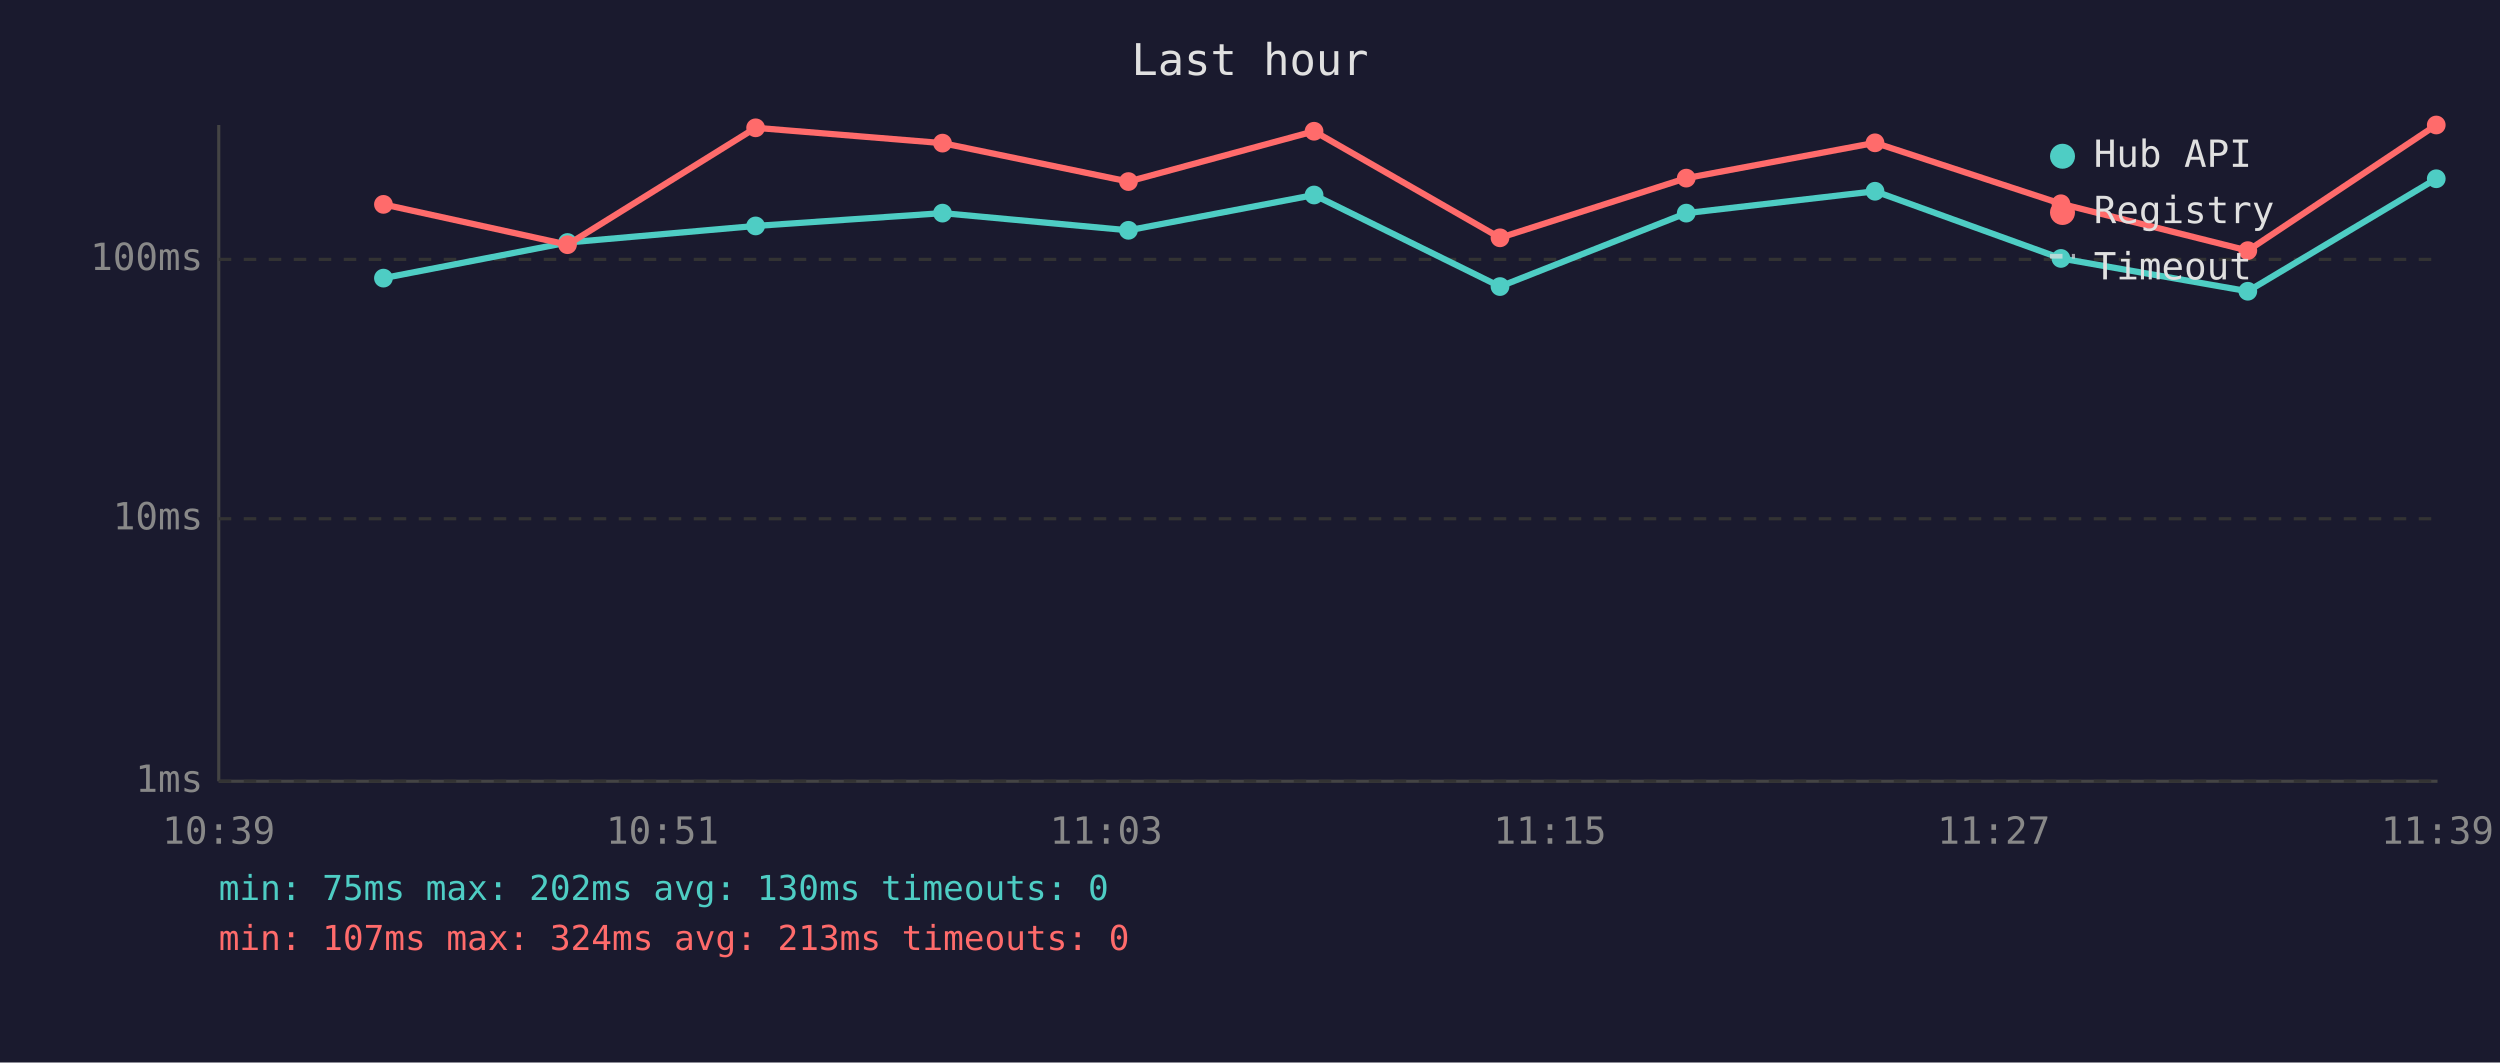
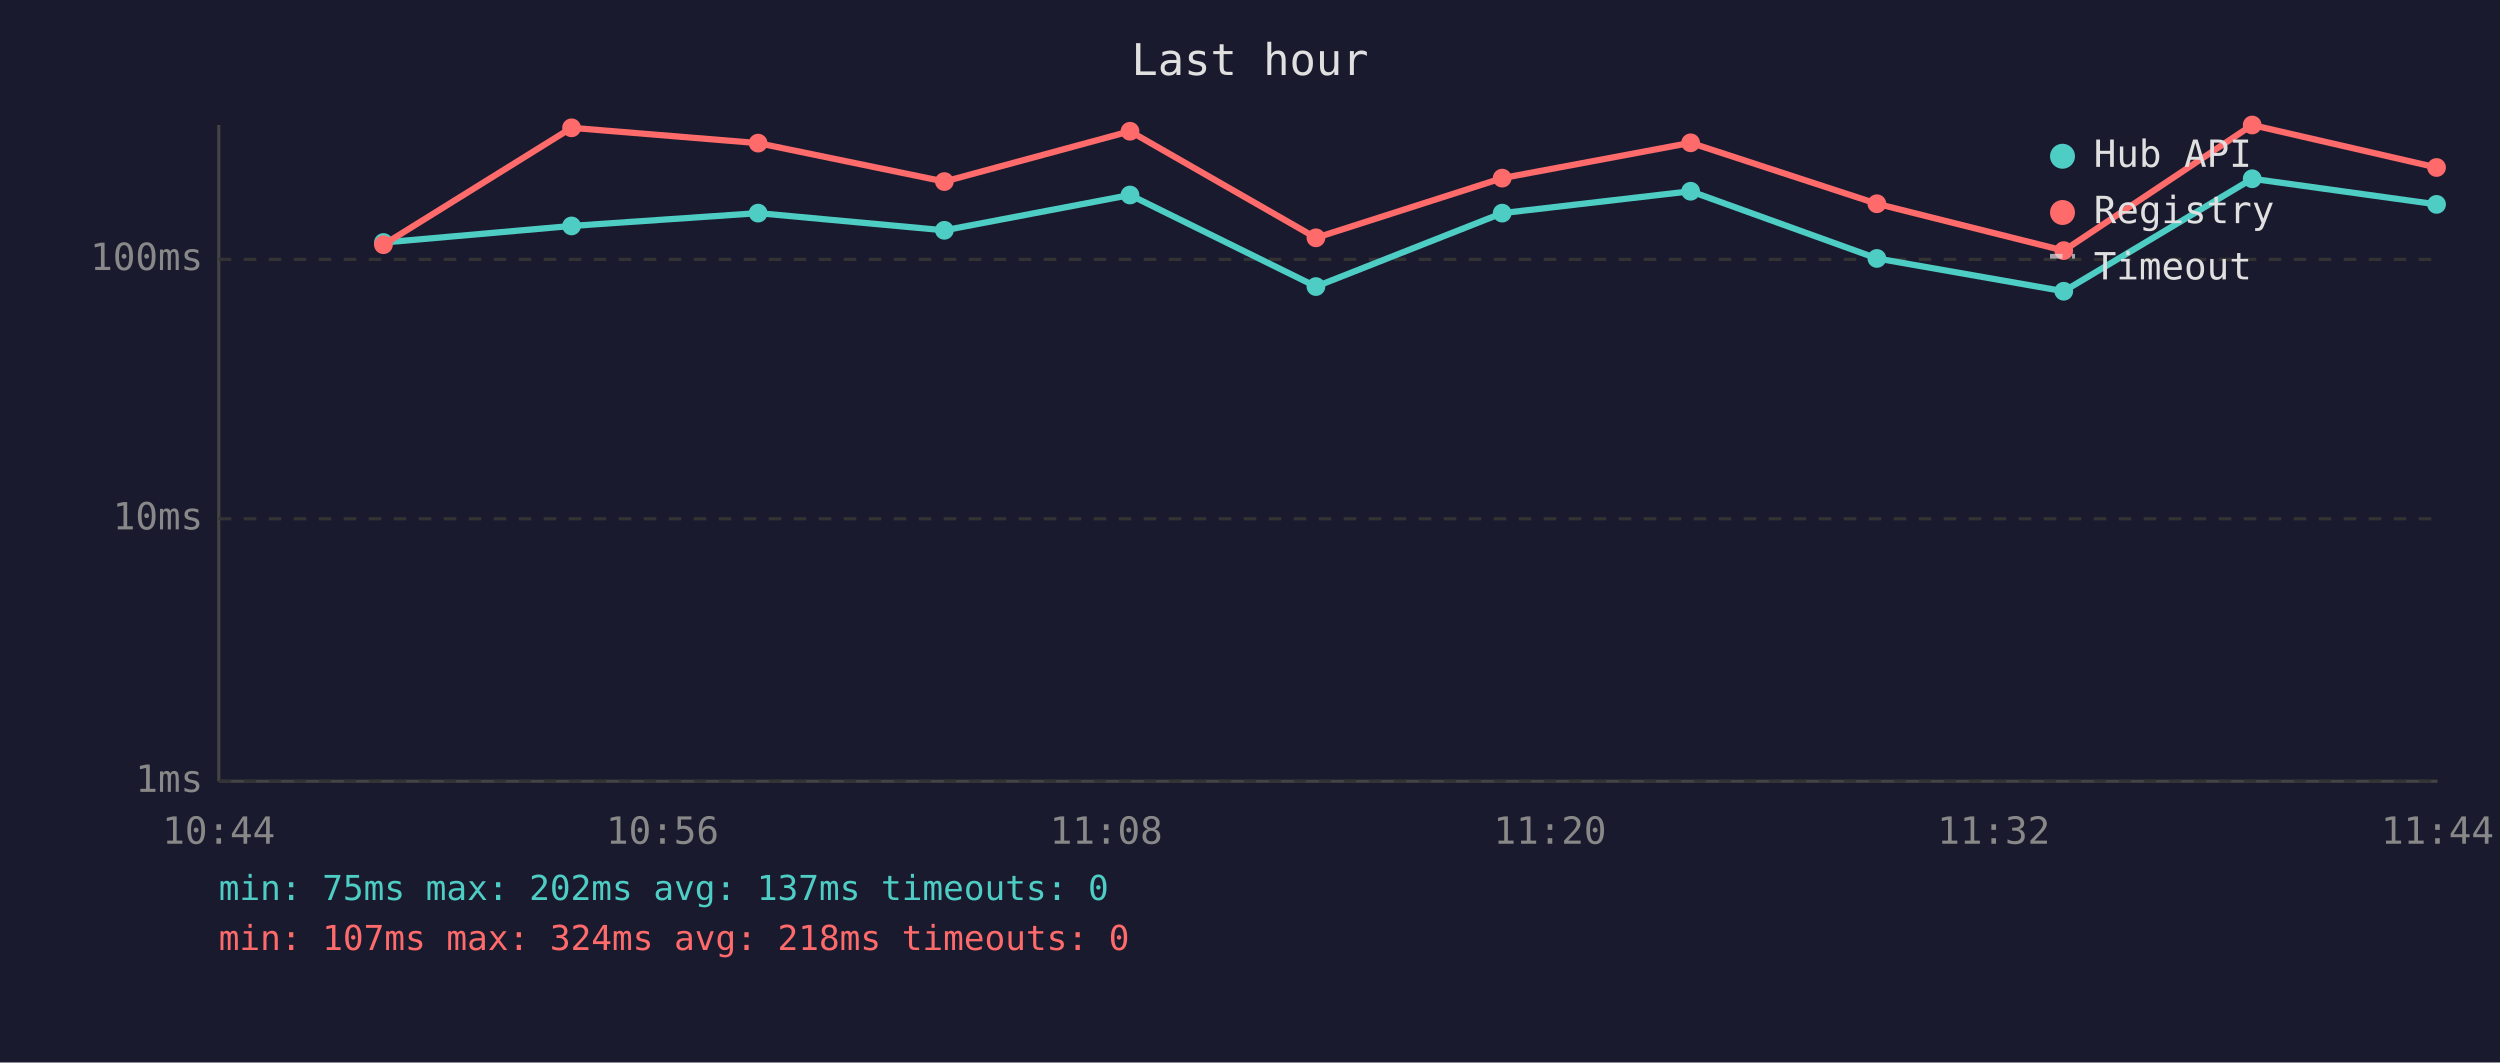
<svg xmlns="http://www.w3.org/2000/svg" viewBox="0 0 800 340" font-family="monospace" font-size="12">
  <rect width="800" height="340" fill="#1a1a2e" />
  <text x="400" y="24" fill="#e0e0e0" font-size="14" text-anchor="middle">Last hour</text>
  <line x1="70" y1="40" x2="70" y2="250" stroke="#444" stroke-width="1" />
  <line x1="70" y1="250" x2="780" y2="250" stroke="#444" stroke-width="1" />
  <line x1="70" y1="250" x2="780" y2="250" stroke="#333" stroke-width="1" stroke-dasharray="4" />
  <text x="65" y="250" fill="#888" text-anchor="end" dominant-baseline="middle">1ms</text>
  <line x1="70" y1="166" x2="780" y2="166" stroke="#333" stroke-width="1" stroke-dasharray="4" />
  <text x="65" y="166" fill="#888" text-anchor="end" dominant-baseline="middle">10ms</text>
  <line x1="70" y1="83" x2="780" y2="83" stroke="#333" stroke-width="1" stroke-dasharray="4" />
  <text x="65" y="83" fill="#888" text-anchor="end" dominant-baseline="middle">100ms</text>
-   <text x="70" y="270" fill="#888" text-anchor="middle">10:39</text>
-   <text x="212" y="270" fill="#888" text-anchor="middle">10:51</text>
-   <text x="354" y="270" fill="#888" text-anchor="middle">11:03</text>
-   <text x="496" y="270" fill="#888" text-anchor="middle">11:15</text>
-   <text x="638" y="270" fill="#888" text-anchor="middle">11:27</text>
-   <text x="780" y="270" fill="#888" text-anchor="middle">11:39</text>
-   <polyline points="122.7,89.0 181.6,77.6 241.8,72.3 301.6,68.2 361.1,73.7 420.5,62.4 480.0,91.7 539.6,68.2 600.0,61.2 659.5,82.7 719.3,93.2 779.6,57.2" fill="none" stroke="#4ecdc4" stroke-width="2" opacity="1" />
-   <circle cx="122.7" cy="89.0" r="3" fill="#4ecdc4" />
-   <circle cx="181.6" cy="77.6" r="3" fill="#4ecdc4" />
-   <circle cx="241.8" cy="72.3" r="3" fill="#4ecdc4" />
-   <circle cx="301.6" cy="68.2" r="3" fill="#4ecdc4" />
-   <circle cx="361.1" cy="73.7" r="3" fill="#4ecdc4" />
-   <circle cx="420.5" cy="62.4" r="3" fill="#4ecdc4" />
-   <circle cx="480.0" cy="91.7" r="3" fill="#4ecdc4" />
-   <circle cx="539.6" cy="68.2" r="3" fill="#4ecdc4" />
-   <circle cx="600.0" cy="61.2" r="3" fill="#4ecdc4" />
-   <circle cx="659.5" cy="82.7" r="3" fill="#4ecdc4" />
-   <circle cx="719.3" cy="93.2" r="3" fill="#4ecdc4" />
-   <circle cx="779.6" cy="57.2" r="3" fill="#4ecdc4" />
-   <polyline points="122.7,65.4 181.6,78.3 241.8,40.9 301.6,45.8 361.1,58.1 420.5,42.0 480.0,76.1 539.6,57.0 600.0,45.7 659.5,65.2 719.3,80.2 779.6,40.0" fill="none" stroke="#ff6b6b" stroke-width="2" opacity="1" />
-   <circle cx="122.7" cy="65.4" r="3" fill="#ff6b6b" />
-   <circle cx="181.6" cy="78.3" r="3" fill="#ff6b6b" />
-   <circle cx="241.8" cy="40.9" r="3" fill="#ff6b6b" />
-   <circle cx="301.6" cy="45.8" r="3" fill="#ff6b6b" />
-   <circle cx="361.1" cy="58.1" r="3" fill="#ff6b6b" />
-   <circle cx="420.5" cy="42.0" r="3" fill="#ff6b6b" />
-   <circle cx="480.0" cy="76.1" r="3" fill="#ff6b6b" />
-   <circle cx="539.6" cy="57.0" r="3" fill="#ff6b6b" />
-   <circle cx="600.0" cy="45.7" r="3" fill="#ff6b6b" />
-   <circle cx="659.5" cy="65.2" r="3" fill="#ff6b6b" />
-   <circle cx="719.3" cy="80.2" r="3" fill="#ff6b6b" />
-   <circle cx="779.6" cy="40.0" r="3" fill="#ff6b6b" />
+   <text x="70" y="270" fill="#888" text-anchor="middle">10:44</text>
+   <text x="212" y="270" fill="#888" text-anchor="middle">10:56</text>
+   <text x="354" y="270" fill="#888" text-anchor="middle">11:08</text>
+   <text x="496" y="270" fill="#888" text-anchor="middle">11:20</text>
+   <text x="638" y="270" fill="#888" text-anchor="middle">11:32</text>
+   <text x="780" y="270" fill="#888" text-anchor="middle">11:44</text>
+   <polyline points="122.7,77.6 182.9,72.3 242.6,68.2 302.2,73.7 361.6,62.4 421.1,91.7 480.7,68.2 541.0,61.2 600.6,82.7 660.4,93.2 720.7,57.2 779.7,65.4" fill="none" stroke="#4ecdc4" stroke-width="2" opacity="1" />
+   <circle cx="122.7" cy="77.6" r="3" fill="#4ecdc4" />
+   <circle cx="182.9" cy="72.3" r="3" fill="#4ecdc4" />
+   <circle cx="242.6" cy="68.2" r="3" fill="#4ecdc4" />
+   <circle cx="302.2" cy="73.7" r="3" fill="#4ecdc4" />
+   <circle cx="361.6" cy="62.4" r="3" fill="#4ecdc4" />
+   <circle cx="421.1" cy="91.7" r="3" fill="#4ecdc4" />
+   <circle cx="480.7" cy="68.2" r="3" fill="#4ecdc4" />
+   <circle cx="541.0" cy="61.2" r="3" fill="#4ecdc4" />
+   <circle cx="600.6" cy="82.7" r="3" fill="#4ecdc4" />
+   <circle cx="660.4" cy="93.2" r="3" fill="#4ecdc4" />
+   <circle cx="720.7" cy="57.2" r="3" fill="#4ecdc4" />
+   <circle cx="779.7" cy="65.4" r="3" fill="#4ecdc4" />
+   <polyline points="122.7,78.3 182.9,40.9 242.6,45.8 302.2,58.1 361.6,42.0 421.1,76.1 480.7,57.0 541.0,45.7 600.6,65.2 660.4,80.2 720.7,40.0 779.7,53.6" fill="none" stroke="#ff6b6b" stroke-width="2" opacity="1" />
+   <circle cx="122.7" cy="78.3" r="3" fill="#ff6b6b" />
+   <circle cx="182.9" cy="40.9" r="3" fill="#ff6b6b" />
+   <circle cx="242.6" cy="45.8" r="3" fill="#ff6b6b" />
+   <circle cx="302.2" cy="58.1" r="3" fill="#ff6b6b" />
+   <circle cx="361.6" cy="42.0" r="3" fill="#ff6b6b" />
+   <circle cx="421.1" cy="76.1" r="3" fill="#ff6b6b" />
+   <circle cx="480.7" cy="57.0" r="3" fill="#ff6b6b" />
+   <circle cx="541.0" cy="45.7" r="3" fill="#ff6b6b" />
+   <circle cx="600.6" cy="65.2" r="3" fill="#ff6b6b" />
+   <circle cx="660.4" cy="80.2" r="3" fill="#ff6b6b" />
+   <circle cx="720.7" cy="40.0" r="3" fill="#ff6b6b" />
+   <circle cx="779.7" cy="53.6" r="3" fill="#ff6b6b" />
  <circle cx="660" cy="50" r="4" fill="#4ecdc4" />
  <text x="670" y="50" fill="#e0e0e0" dominant-baseline="middle">Hub API</text>
  <circle cx="660" cy="68" r="4" fill="#ff6b6b" />
  <text x="670" y="68" fill="#e0e0e0" dominant-baseline="middle">Registry</text>
  <line x1="656" y1="82" x2="664" y2="82" stroke="#e0e0e0" stroke-width="1.5" stroke-dasharray="4,3" opacity="0.7" />
  <text x="670" y="86" fill="#e0e0e0" dominant-baseline="middle">Timeout</text>
-   <text x="70" y="288" fill="#4ecdc4" font-size="11">min: 75ms  max: 202ms  avg: 130ms  timeouts: 0</text>
-   <text x="70" y="304" fill="#ff6b6b" font-size="11">min: 107ms  max: 324ms  avg: 213ms  timeouts: 0</text>
+   <text x="70" y="288" fill="#4ecdc4" font-size="11">min: 75ms  max: 202ms  avg: 137ms  timeouts: 0</text>
+   <text x="70" y="304" fill="#ff6b6b" font-size="11">min: 107ms  max: 324ms  avg: 218ms  timeouts: 0</text>
</svg>
